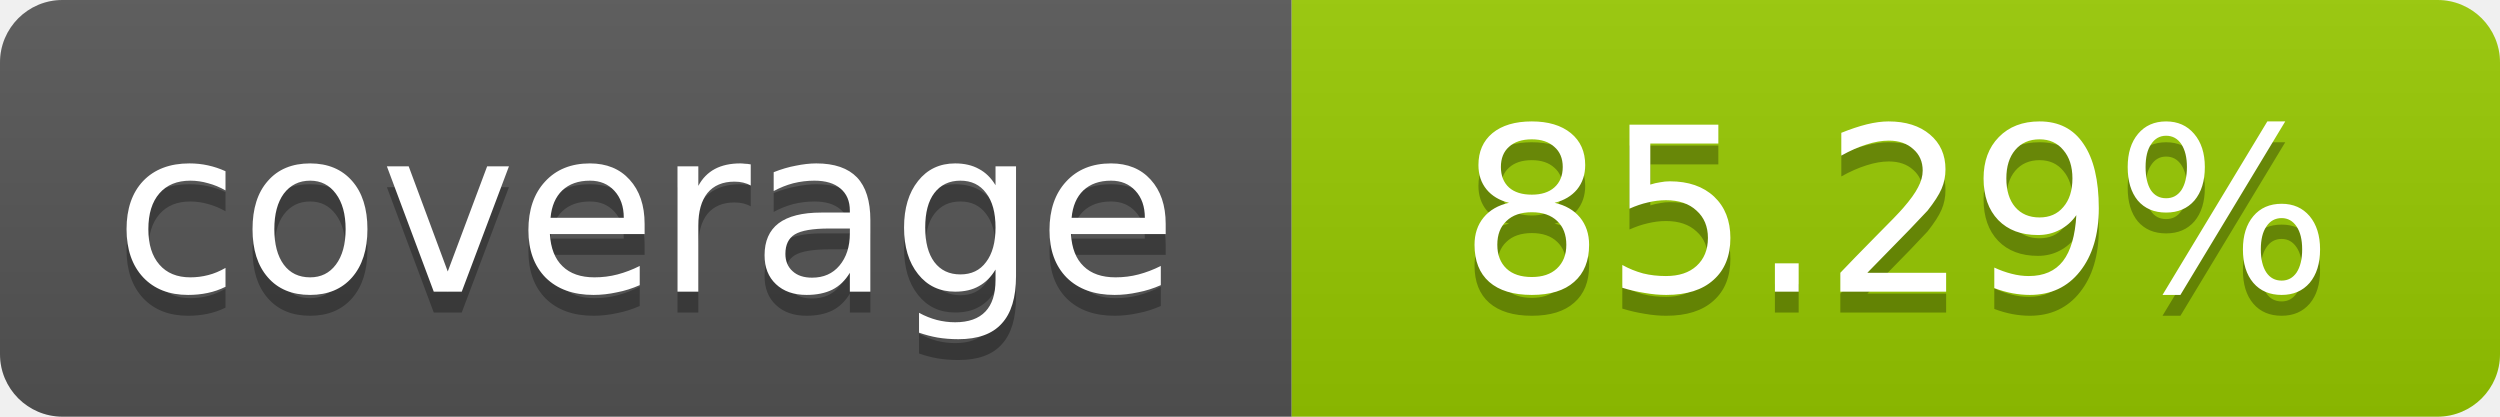
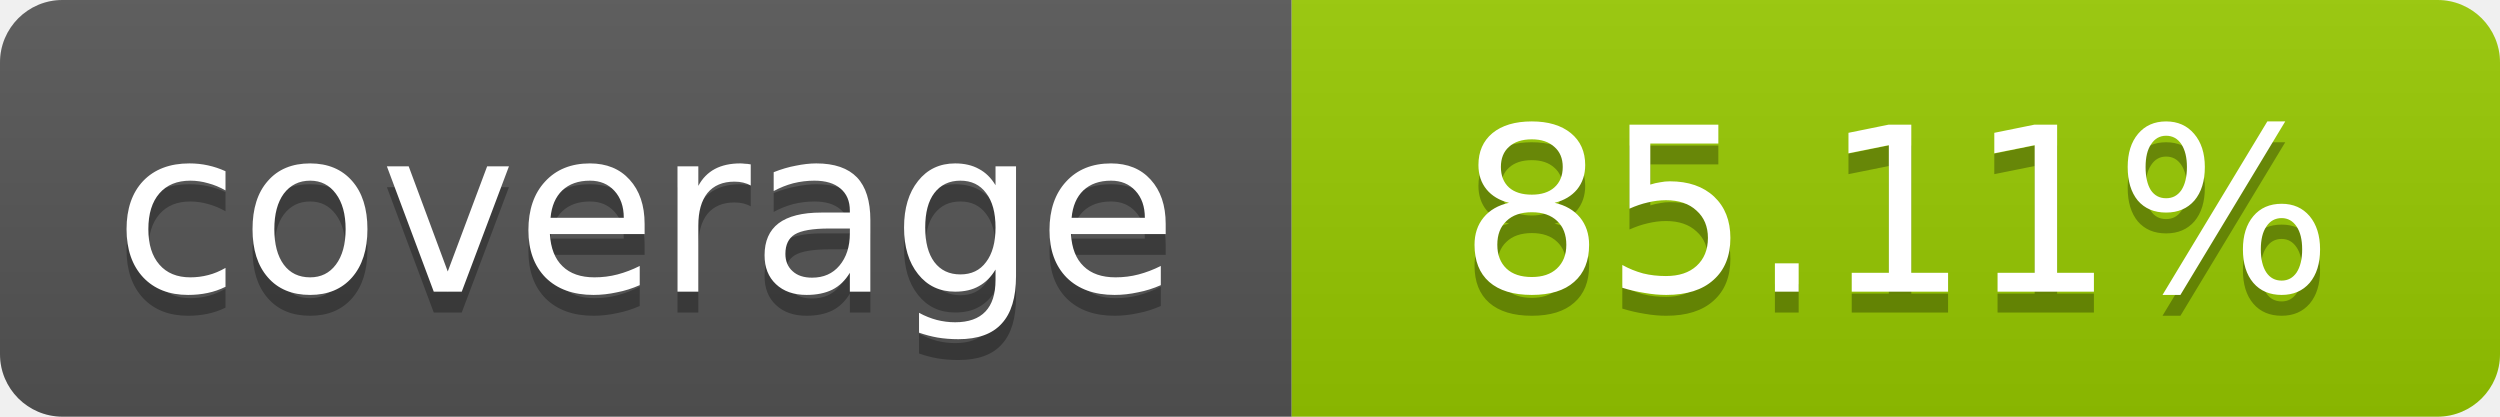
- <svg xmlns="http://www.w3.org/2000/svg" width="120" height="20" role="img" aria-label="coverage: 85.29%">
+ <svg xmlns="http://www.w3.org/2000/svg" width="120" height="20" role="img" aria-label="coverage: 85.11%">
  <linearGradient id="s" x2="0" y2="100%">
    <stop offset="0" stop-color="#bbb" stop-opacity=".1" />
    <stop offset="1" stop-opacity=".1" />
  </linearGradient>
  <clipPath id="r">
    <rect width="120" height="20" rx="3" fill="#fff" />
  </clipPath>
  <g clip-path="url(#r)">
    <rect width="62" height="20" fill="#555" />
    <rect x="62" width="58" height="20" fill="#97CA00" />
    <rect width="120" height="20" fill="url(#s)" />
  </g>
  <g fill="#fff" text-anchor="middle" font-family="Verdana,Geneva,DejaVu Sans,sans-serif" font-size="11">
    <text x="31" y="15" fill="#010101" fill-opacity=".3">coverage</text>
    <text x="31" y="14">coverage</text>
-     <text x="91" y="15" fill="#010101" fill-opacity=".3">85.29%</text>
-     <text x="91" y="14">85.29%</text>
+     <text x="91" y="15" fill="#010101" fill-opacity=".3">85.11%</text>
+     <text x="91" y="14">85.11%</text>
  </g>
</svg>
